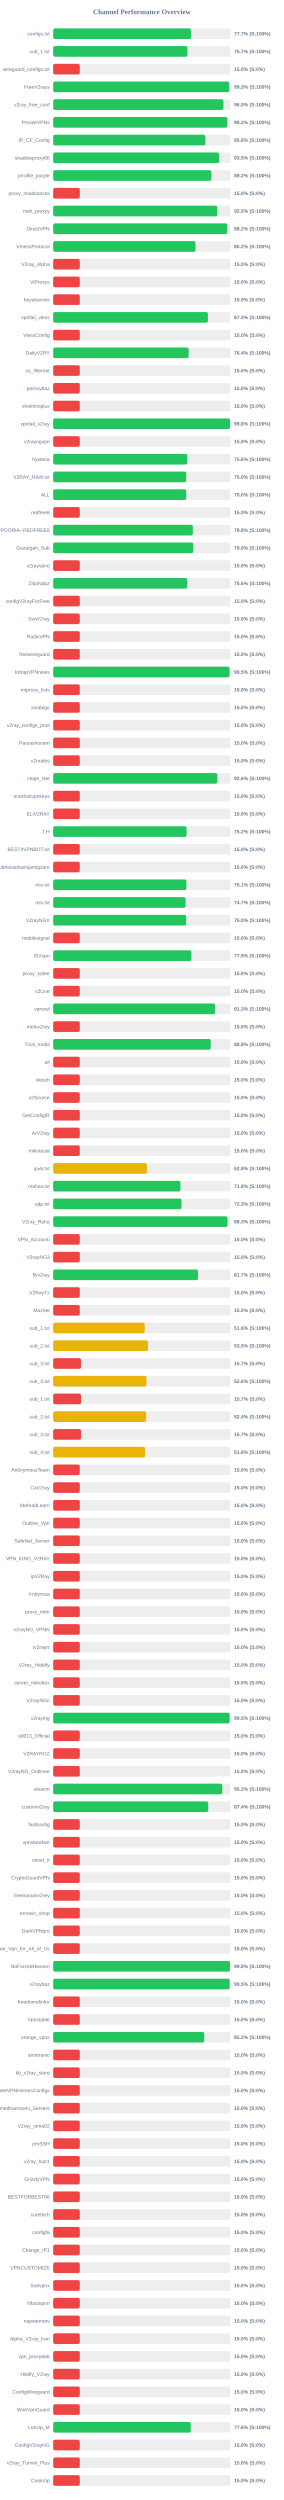
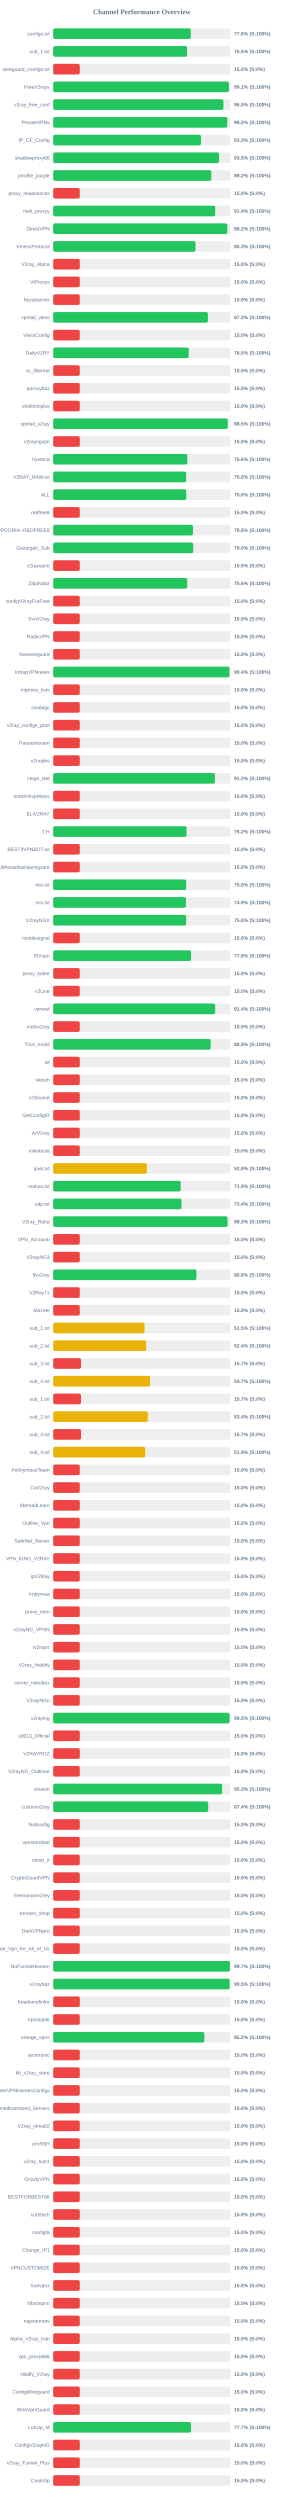
<svg xmlns="http://www.w3.org/2000/svg" width="800" height="7050" version="1.1">
  <style>
        .row { font: 14px Arial; fill: #64748b; }
        .score { font: bold 14px Arial; fill: #64748b; }
    </style>
  <text x="400" y="40" text-anchor="middle" font-size="20px" font-weight="bold" fill="#64748b">Channel Performance Overview</text>
  <rect x="150" y="80" width="500" height="30" fill="#eee" rx="5" />
-   <rect x="150" y="80" width="388.6" height="30" fill="#22c55e" rx="5" />
+   <rect x="150" y="80" width="387.95" height="30" fill="#22c55e" rx="5" />
  <text x="140" y="100" text-anchor="end" class="row">configs.txt</text>
-   <text x="660" y="100" text-anchor="start" class="score">77.7% (S:100%)</text>
+   <text x="660" y="100" text-anchor="start" class="score">77.6% (S:100%)</text>
  <rect x="150" y="130" width="500" height="30" fill="#eee" rx="5" />
-   <rect x="150" y="130" width="378.45" height="30" fill="#22c55e" rx="5" />
+   <rect x="150" y="130" width="377.75" height="30" fill="#22c55e" rx="5" />
  <text x="140" y="150" text-anchor="end" class="row">sub_1.txt</text>
-   <text x="660" y="150" text-anchor="start" class="score">75.7% (S:100%)</text>
+   <text x="660" y="150" text-anchor="start" class="score">75.5% (S:100%)</text>
  <rect x="150" y="180" width="500" height="30" fill="#eee" rx="5" />
  <rect x="150" y="180" width="75.0" height="30" fill="#ef4444" rx="5" />
  <text x="140" y="200" text-anchor="end" class="row">wireguard_configs.txt</text>
  <text x="660" y="200" text-anchor="start" class="score">15.0% (S:0%)</text>
  <rect x="150" y="230" width="500" height="30" fill="#eee" rx="5" />
-   <rect x="150" y="230" width="496.4" height="30" fill="#22c55e" rx="5" />
+   <rect x="150" y="230" width="495.65" height="30" fill="#22c55e" rx="5" />
  <text x="140" y="250" text-anchor="end" class="row">FreeV2rays</text>
-   <text x="660" y="250" text-anchor="start" class="score">99.3% (S:100%)</text>
+   <text x="660" y="250" text-anchor="start" class="score">99.1% (S:100%)</text>
  <rect x="150" y="280" width="500" height="30" fill="#eee" rx="5" />
  <rect x="150" y="280" width="480.05" height="30" fill="#22c55e" rx="5" />
  <text x="140" y="300" text-anchor="end" class="row">v2ray_free_conf</text>
  <text x="660" y="300" text-anchor="start" class="score">96.0% (S:100%)</text>
  <rect x="150" y="330" width="500" height="30" fill="#eee" rx="5" />
-   <rect x="150" y="330" width="491.0" height="30" fill="#22c55e" rx="5" />
+   <rect x="150" y="330" width="490.95" height="30" fill="#22c55e" rx="5" />
  <text x="140" y="350" text-anchor="end" class="row">PrivateVPNs</text>
  <text x="660" y="350" text-anchor="start" class="score">98.2% (S:100%)</text>
  <rect x="150" y="380" width="500" height="30" fill="#eee" rx="5" />
-   <rect x="150" y="380" width="429.0" height="30" fill="#22c55e" rx="5" />
+   <rect x="150" y="380" width="416.7" height="30" fill="#22c55e" rx="5" />
  <text x="140" y="400" text-anchor="end" class="row">IP_CF_Config</text>
-   <text x="660" y="400" text-anchor="start" class="score">85.8% (S:100%)</text>
+   <text x="660" y="400" text-anchor="start" class="score">83.3% (S:100%)</text>
  <rect x="150" y="430" width="500" height="30" fill="#eee" rx="5" />
-   <rect x="150" y="430" width="467.75" height="30" fill="#22c55e" rx="5" />
+   <rect x="150" y="430" width="467.65" height="30" fill="#22c55e" rx="5" />
  <text x="140" y="450" text-anchor="end" class="row">shadowproxy66</text>
  <text x="660" y="450" text-anchor="start" class="score">93.5% (S:100%)</text>
  <rect x="150" y="480" width="500" height="30" fill="#eee" rx="5" />
-   <rect x="150" y="480" width="446.05" height="30" fill="#22c55e" rx="5" />
+   <rect x="150" y="480" width="445.9" height="30" fill="#22c55e" rx="5" />
  <text x="140" y="500" text-anchor="end" class="row">prrofile_purple</text>
  <text x="660" y="500" text-anchor="start" class="score">89.2% (S:100%)</text>
  <rect x="150" y="530" width="500" height="30" fill="#eee" rx="5" />
  <rect x="150" y="530" width="75.0" height="30" fill="#ef4444" rx="5" />
  <text x="140" y="550" text-anchor="end" class="row">proxy_shadosocks</text>
  <text x="660" y="550" text-anchor="start" class="score">15.0% (S:0%)</text>
  <rect x="150" y="580" width="500" height="30" fill="#eee" rx="5" />
-   <rect x="150" y="580" width="462.6" height="30" fill="#22c55e" rx="5" />
+   <rect x="150" y="580" width="456.9" height="30" fill="#22c55e" rx="5" />
  <text x="140" y="600" text-anchor="end" class="row">meli_proxyy</text>
-   <text x="660" y="600" text-anchor="start" class="score">92.5% (S:100%)</text>
+   <text x="660" y="600" text-anchor="start" class="score">91.4% (S:100%)</text>
  <rect x="150" y="630" width="500" height="30" fill="#eee" rx="5" />
  <rect x="150" y="630" width="490.95" height="30" fill="#22c55e" rx="5" />
  <text x="140" y="650" text-anchor="end" class="row">DirectVPN</text>
  <text x="660" y="650" text-anchor="start" class="score">98.2% (S:100%)</text>
  <rect x="150" y="680" width="500" height="30" fill="#eee" rx="5" />
-   <rect x="150" y="680" width="401.25" height="30" fill="#22c55e" rx="5" />
+   <rect x="150" y="680" width="401.3" height="30" fill="#22c55e" rx="5" />
  <text x="140" y="700" text-anchor="end" class="row">VmessProtocol</text>
-   <text x="660" y="700" text-anchor="start" class="score">80.2% (S:100%)</text>
+   <text x="660" y="700" text-anchor="start" class="score">80.3% (S:100%)</text>
  <rect x="150" y="730" width="500" height="30" fill="#eee" rx="5" />
  <rect x="150" y="730" width="75.0" height="30" fill="#ef4444" rx="5" />
  <text x="140" y="750" text-anchor="end" class="row">V2ray_Alpha</text>
  <text x="660" y="750" text-anchor="start" class="score">15.0% (S:0%)</text>
  <rect x="150" y="780" width="500" height="30" fill="#eee" rx="5" />
  <rect x="150" y="780" width="75.0" height="30" fill="#ef4444" rx="5" />
  <text x="140" y="800" text-anchor="end" class="row">ViProxys</text>
  <text x="660" y="800" text-anchor="start" class="score">15.0% (S:0%)</text>
  <rect x="150" y="830" width="500" height="30" fill="#eee" rx="5" />
  <rect x="150" y="830" width="75.0" height="30" fill="#ef4444" rx="5" />
  <text x="140" y="850" text-anchor="end" class="row">heyatserver</text>
  <text x="660" y="850" text-anchor="start" class="score">15.0% (S:0%)</text>
  <rect x="150" y="880" width="500" height="30" fill="#eee" rx="5" />
-   <rect x="150" y="880" width="436.35" height="30" fill="#22c55e" rx="5" />
+   <rect x="150" y="880" width="436.3" height="30" fill="#22c55e" rx="5" />
  <text x="140" y="900" text-anchor="end" class="row">vpnfail_vless</text>
  <text x="660" y="900" text-anchor="start" class="score">87.3% (S:100%)</text>
  <rect x="150" y="930" width="500" height="30" fill="#eee" rx="5" />
  <rect x="150" y="930" width="75.0" height="30" fill="#ef4444" rx="5" />
  <text x="140" y="950" text-anchor="end" class="row">VlessConfig</text>
  <text x="660" y="950" text-anchor="start" class="score">15.0% (S:0%)</text>
  <rect x="150" y="980" width="500" height="30" fill="#eee" rx="5" />
-   <rect x="150" y="980" width="382.1" height="30" fill="#22c55e" rx="5" />
+   <rect x="150" y="980" width="382.3" height="30" fill="#22c55e" rx="5" />
  <text x="140" y="1000" text-anchor="end" class="row">DailyV2RY</text>
-   <text x="660" y="1000" text-anchor="start" class="score">76.4% (S:100%)</text>
+   <text x="660" y="1000" text-anchor="start" class="score">76.5% (S:100%)</text>
  <rect x="150" y="1030" width="500" height="30" fill="#eee" rx="5" />
  <rect x="150" y="1030" width="75.0" height="30" fill="#ef4444" rx="5" />
  <text x="140" y="1050" text-anchor="end" class="row">xs_filternet</text>
  <text x="660" y="1050" text-anchor="start" class="score">15.0% (S:0%)</text>
  <rect x="150" y="1080" width="500" height="30" fill="#eee" rx="5" />
  <rect x="150" y="1080" width="75.0" height="30" fill="#ef4444" rx="5" />
  <text x="140" y="1100" text-anchor="end" class="row">poroxybaz</text>
  <text x="660" y="1100" text-anchor="start" class="score">15.0% (S:0%)</text>
  <rect x="150" y="1130" width="500" height="30" fill="#eee" rx="5" />
  <rect x="150" y="1130" width="75.0" height="30" fill="#ef4444" rx="5" />
  <text x="140" y="1150" text-anchor="end" class="row">shokhmiplus</text>
  <text x="660" y="1150" text-anchor="start" class="score">15.0% (S:0%)</text>
  <rect x="150" y="1180" width="500" height="30" fill="#eee" rx="5" />
-   <rect x="150" y="1180" width="498.8" height="30" fill="#22c55e" rx="5" />
+   <rect x="150" y="1180" width="492.45" height="30" fill="#22c55e" rx="5" />
  <text x="140" y="1200" text-anchor="end" class="row">vpnfail_v2ray</text>
-   <text x="660" y="1200" text-anchor="start" class="score">99.8% (S:100%)</text>
+   <text x="660" y="1200" text-anchor="start" class="score">98.5% (S:100%)</text>
  <rect x="150" y="1230" width="500" height="30" fill="#eee" rx="5" />
  <rect x="150" y="1230" width="75.0" height="30" fill="#ef4444" rx="5" />
  <text x="140" y="1250" text-anchor="end" class="row">v2rayngvpn</text>
  <text x="660" y="1250" text-anchor="start" class="score">15.0% (S:0%)</text>
  <rect x="150" y="1280" width="500" height="30" fill="#eee" rx="5" />
  <rect x="150" y="1280" width="378.15" height="30" fill="#22c55e" rx="5" />
  <text x="140" y="1300" text-anchor="end" class="row">hysteria</text>
  <text x="660" y="1300" text-anchor="start" class="score">75.6% (S:100%)</text>
  <rect x="150" y="1330" width="500" height="30" fill="#eee" rx="5" />
-   <rect x="150" y="1330" width="375.15" height="30" fill="#22c55e" rx="5" />
+   <rect x="150" y="1330" width="374.95" height="30" fill="#22c55e" rx="5" />
  <text x="140" y="1350" text-anchor="end" class="row">V2RAY_RAW.txt</text>
  <text x="660" y="1350" text-anchor="start" class="score">75.0% (S:100%)</text>
  <rect x="150" y="1380" width="500" height="30" fill="#eee" rx="5" />
-   <rect x="150" y="1380" width="375.2" height="30" fill="#22c55e" rx="5" />
+   <rect x="150" y="1380" width="375.25" height="30" fill="#22c55e" rx="5" />
  <text x="140" y="1400" text-anchor="end" class="row">ALL</text>
  <text x="660" y="1400" text-anchor="start" class="score">75.0% (S:100%)</text>
  <rect x="150" y="1430" width="500" height="30" fill="#eee" rx="5" />
  <rect x="150" y="1430" width="75.0" height="30" fill="#ef4444" rx="5" />
  <text x="140" y="1450" text-anchor="end" class="row">redfree8</text>
  <text x="660" y="1450" text-anchor="start" class="score">15.0% (S:0%)</text>
  <rect x="150" y="1480" width="500" height="30" fill="#eee" rx="5" />
-   <rect x="150" y="1480" width="393.85" height="30" fill="#22c55e" rx="5" />
+   <rect x="150" y="1480" width="394.2" height="30" fill="#22c55e" rx="5" />
  <text x="140" y="1500" text-anchor="end" class="row">POORIA--REDFREE8.txt#POORIA--REDFREE8</text>
  <text x="660" y="1500" text-anchor="start" class="score">78.8% (S:100%)</text>
  <rect x="150" y="1530" width="500" height="30" fill="#eee" rx="5" />
-   <rect x="150" y="1530" width="395.1" height="30" fill="#22c55e" rx="5" />
+   <rect x="150" y="1530" width="394.95" height="30" fill="#22c55e" rx="5" />
  <text x="140" y="1550" text-anchor="end" class="row">Gozargah_Sub</text>
  <text x="660" y="1550" text-anchor="start" class="score">79.0% (S:100%)</text>
  <rect x="150" y="1580" width="500" height="30" fill="#eee" rx="5" />
  <rect x="150" y="1580" width="75.0" height="30" fill="#ef4444" rx="5" />
  <text x="140" y="1600" text-anchor="end" class="row">v2rayvpno</text>
  <text x="660" y="1600" text-anchor="start" class="score">15.0% (S:0%)</text>
  <rect x="150" y="1630" width="500" height="30" fill="#eee" rx="5" />
-   <rect x="150" y="1630" width="378.1" height="30" fill="#22c55e" rx="5" />
+   <rect x="150" y="1630" width="378.05" height="30" fill="#22c55e" rx="5" />
  <text x="140" y="1650" text-anchor="end" class="row">ZibaNabz</text>
  <text x="660" y="1650" text-anchor="start" class="score">75.6% (S:100%)</text>
  <rect x="150" y="1680" width="500" height="30" fill="#eee" rx="5" />
  <rect x="150" y="1680" width="75.0" height="30" fill="#ef4444" rx="5" />
  <text x="140" y="1700" text-anchor="end" class="row">configV2rayForFree</text>
  <text x="660" y="1700" text-anchor="start" class="score">15.0% (S:0%)</text>
  <rect x="150" y="1730" width="500" height="30" fill="#eee" rx="5" />
  <rect x="150" y="1730" width="75.0" height="30" fill="#ef4444" rx="5" />
  <text x="140" y="1750" text-anchor="end" class="row">SvnV2ray</text>
  <text x="660" y="1750" text-anchor="start" class="score">15.0% (S:0%)</text>
  <rect x="150" y="1780" width="500" height="30" fill="#eee" rx="5" />
  <rect x="150" y="1780" width="75.0" height="30" fill="#ef4444" rx="5" />
  <text x="140" y="1800" text-anchor="end" class="row">RadixVPN</text>
  <text x="660" y="1800" text-anchor="start" class="score">15.0% (S:0%)</text>
  <rect x="150" y="1830" width="500" height="30" fill="#eee" rx="5" />
  <rect x="150" y="1830" width="75.0" height="30" fill="#ef4444" rx="5" />
  <text x="140" y="1850" text-anchor="end" class="row">freewireguard</text>
  <text x="660" y="1850" text-anchor="start" class="score">15.0% (S:0%)</text>
  <rect x="150" y="1880" width="500" height="30" fill="#eee" rx="5" />
-   <rect x="150" y="1880" width="497.45" height="30" fill="#22c55e" rx="5" />
+   <rect x="150" y="1880" width="497.2" height="30" fill="#22c55e" rx="5" />
  <text x="140" y="1900" text-anchor="end" class="row">IrdrapVPNnews</text>
-   <text x="660" y="1900" text-anchor="start" class="score">99.5% (S:100%)</text>
+   <text x="660" y="1900" text-anchor="start" class="score">99.4% (S:100%)</text>
  <rect x="150" y="1930" width="500" height="30" fill="#eee" rx="5" />
  <rect x="150" y="1930" width="75.0" height="30" fill="#ef4444" rx="5" />
  <text x="140" y="1950" text-anchor="end" class="row">mtproxy_lists</text>
  <text x="660" y="1950" text-anchor="start" class="score">15.0% (S:0%)</text>
  <rect x="150" y="1980" width="500" height="30" fill="#eee" rx="5" />
  <rect x="150" y="1980" width="75.0" height="30" fill="#ef4444" rx="5" />
  <text x="140" y="2000" text-anchor="end" class="row">sinabigo</text>
  <text x="660" y="2000" text-anchor="start" class="score">15.0% (S:0%)</text>
  <rect x="150" y="2030" width="500" height="30" fill="#eee" rx="5" />
  <rect x="150" y="2030" width="75.0" height="30" fill="#ef4444" rx="5" />
  <text x="140" y="2050" text-anchor="end" class="row">v2ray_configs_pool</text>
  <text x="660" y="2050" text-anchor="start" class="score">15.0% (S:0%)</text>
  <rect x="150" y="2080" width="500" height="30" fill="#eee" rx="5" />
  <rect x="150" y="2080" width="75.0" height="30" fill="#ef4444" rx="5" />
  <text x="140" y="2100" text-anchor="end" class="row">Parsashonam</text>
  <text x="660" y="2100" text-anchor="start" class="score">15.0% (S:0%)</text>
  <rect x="150" y="2130" width="500" height="30" fill="#eee" rx="5" />
  <rect x="150" y="2130" width="75.0" height="30" fill="#ef4444" rx="5" />
  <text x="140" y="2150" text-anchor="end" class="row">v2nodes</text>
  <text x="660" y="2150" text-anchor="start" class="score">15.0% (S:0%)</text>
  <rect x="150" y="2180" width="500" height="30" fill="#eee" rx="5" />
-   <rect x="150" y="2180" width="462.85" height="30" fill="#22c55e" rx="5" />
+   <rect x="150" y="2180" width="456.1" height="30" fill="#22c55e" rx="5" />
  <text x="140" y="2200" text-anchor="end" class="row">Hope_Net</text>
-   <text x="660" y="2200" text-anchor="start" class="score">92.6% (S:100%)</text>
+   <text x="660" y="2200" text-anchor="start" class="score">91.2% (S:100%)</text>
  <rect x="150" y="2230" width="500" height="30" fill="#eee" rx="5" />
  <rect x="150" y="2230" width="75.0" height="30" fill="#ef4444" rx="5" />
  <text x="140" y="2250" text-anchor="end" class="row">oneclickvpnkeys</text>
  <text x="660" y="2250" text-anchor="start" class="score">15.0% (S:0%)</text>
  <rect x="150" y="2280" width="500" height="30" fill="#eee" rx="5" />
  <rect x="150" y="2280" width="75.0" height="30" fill="#ef4444" rx="5" />
  <text x="140" y="2300" text-anchor="end" class="row">ELiV2RAY</text>
  <text x="660" y="2300" text-anchor="start" class="score">15.0% (S:0%)</text>
  <rect x="150" y="2330" width="500" height="30" fill="#eee" rx="5" />
-   <rect x="150" y="2330" width="376.05" height="30" fill="#22c55e" rx="5" />
+   <rect x="150" y="2330" width="376.0" height="30" fill="#22c55e" rx="5" />
  <text x="140" y="2350" text-anchor="end" class="row">T,H</text>
  <text x="660" y="2350" text-anchor="start" class="score">75.2% (S:100%)</text>
  <rect x="150" y="2380" width="500" height="30" fill="#eee" rx="5" />
  <rect x="150" y="2380" width="75.0" height="30" fill="#ef4444" rx="5" />
  <text x="140" y="2400" text-anchor="end" class="row">BESTIIVPNBOT.txt</text>
  <text x="660" y="2400" text-anchor="start" class="score">15.0% (S:0%)</text>
  <rect x="150" y="2430" width="500" height="30" fill="#eee" rx="5" />
  <rect x="150" y="2430" width="75.0" height="30" fill="#ef4444" rx="5" />
  <text x="140" y="2450" text-anchor="end" class="row">Sub#azadiazinjamigzare</text>
  <text x="660" y="2450" text-anchor="start" class="score">15.0% (S:0%)</text>
  <rect x="150" y="2480" width="500" height="30" fill="#eee" rx="5" />
-   <rect x="150" y="2480" width="375.65" height="30" fill="#22c55e" rx="5" />
+   <rect x="150" y="2480" width="375.0" height="30" fill="#22c55e" rx="5" />
  <text x="140" y="2500" text-anchor="end" class="row">mix.txt</text>
-   <text x="660" y="2500" text-anchor="start" class="score">75.1% (S:100%)</text>
+   <text x="660" y="2500" text-anchor="start" class="score">75.0% (S:100%)</text>
  <rect x="150" y="2530" width="500" height="30" fill="#eee" rx="5" />
-   <rect x="150" y="2530" width="373.35" height="30" fill="#22c55e" rx="5" />
+   <rect x="150" y="2530" width="374.3" height="30" fill="#22c55e" rx="5" />
  <text x="140" y="2550" text-anchor="end" class="row">mix.txt</text>
-   <text x="660" y="2550" text-anchor="start" class="score">74.7% (S:100%)</text>
+   <text x="660" y="2550" text-anchor="start" class="score">74.9% (S:100%)</text>
  <rect x="150" y="2580" width="500" height="30" fill="#eee" rx="5" />
  <rect x="150" y="2580" width="375.0" height="30" fill="#22c55e" rx="5" />
  <text x="140" y="2600" text-anchor="end" class="row">V2rayNGX</text>
  <text x="660" y="2600" text-anchor="start" class="score">75.0% (S:100%)</text>
  <rect x="150" y="2630" width="500" height="30" fill="#eee" rx="5" />
  <rect x="150" y="2630" width="75.0" height="30" fill="#ef4444" rx="5" />
  <text x="140" y="2650" text-anchor="end" class="row">mobilesignal</text>
  <text x="660" y="2650" text-anchor="start" class="score">15.0% (S:0%)</text>
  <rect x="150" y="2680" width="500" height="30" fill="#eee" rx="5" />
-   <rect x="150" y="2680" width="389.65" height="30" fill="#22c55e" rx="5" />
+   <rect x="150" y="2680" width="388.75" height="30" fill="#22c55e" rx="5" />
  <text x="140" y="2700" text-anchor="end" class="row">ISVvpn</text>
-   <text x="660" y="2700" text-anchor="start" class="score">77.9% (S:100%)</text>
+   <text x="660" y="2700" text-anchor="start" class="score">77.8% (S:100%)</text>
  <rect x="150" y="2730" width="500" height="30" fill="#eee" rx="5" />
  <rect x="150" y="2730" width="75.0" height="30" fill="#ef4444" rx="5" />
  <text x="140" y="2750" text-anchor="end" class="row">proxy_kafee</text>
  <text x="660" y="2750" text-anchor="start" class="score">15.0% (S:0%)</text>
  <rect x="150" y="2780" width="500" height="30" fill="#eee" rx="5" />
  <rect x="150" y="2780" width="75.0" height="30" fill="#ef4444" rx="5" />
  <text x="140" y="2800" text-anchor="end" class="row">v2Line</text>
  <text x="660" y="2800" text-anchor="start" class="score">15.0% (S:0%)</text>
  <rect x="150" y="2830" width="500" height="30" fill="#eee" rx="5" />
-   <rect x="150" y="2830" width="456.6" height="30" fill="#22c55e" rx="5" />
+   <rect x="150" y="2830" width="456.8" height="30" fill="#22c55e" rx="5" />
  <text x="140" y="2850" text-anchor="end" class="row">vpnowl</text>
-   <text x="660" y="2850" text-anchor="start" class="score">91.3% (S:100%)</text>
+   <text x="660" y="2850" text-anchor="start" class="score">91.4% (S:100%)</text>
  <rect x="150" y="2880" width="500" height="30" fill="#eee" rx="5" />
  <rect x="150" y="2880" width="75.0" height="30" fill="#ef4444" rx="5" />
  <text x="140" y="2900" text-anchor="end" class="row">melov2ray</text>
  <text x="660" y="2900" text-anchor="start" class="score">15.0% (S:0%)</text>
  <rect x="150" y="2930" width="500" height="30" fill="#eee" rx="5" />
  <rect x="150" y="2930" width="444.15" height="30" fill="#22c55e" rx="5" />
  <text x="140" y="2950" text-anchor="end" class="row">Trick_mobil</text>
  <text x="660" y="2950" text-anchor="start" class="score">88.8% (S:100%)</text>
  <rect x="150" y="2980" width="500" height="30" fill="#eee" rx="5" />
  <rect x="150" y="2980" width="75.0" height="30" fill="#ef4444" rx="5" />
  <text x="140" y="3000" text-anchor="end" class="row">all</text>
  <text x="660" y="3000" text-anchor="start" class="score">15.0% (S:0%)</text>
  <rect x="150" y="3030" width="500" height="30" fill="#eee" rx="5" />
  <rect x="150" y="3030" width="75.0" height="30" fill="#ef4444" rx="5" />
  <text x="140" y="3050" text-anchor="end" class="row">vlessh</text>
  <text x="660" y="3050" text-anchor="start" class="score">15.0% (S:0%)</text>
  <rect x="150" y="3080" width="500" height="30" fill="#eee" rx="5" />
  <rect x="150" y="3080" width="75.0" height="30" fill="#ef4444" rx="5" />
  <text x="140" y="3100" text-anchor="end" class="row">v2Source</text>
  <text x="660" y="3100" text-anchor="start" class="score">15.0% (S:0%)</text>
  <rect x="150" y="3130" width="500" height="30" fill="#eee" rx="5" />
  <rect x="150" y="3130" width="75.0" height="30" fill="#ef4444" rx="5" />
  <text x="140" y="3150" text-anchor="end" class="row">GetConfigIR</text>
  <text x="660" y="3150" text-anchor="start" class="score">15.0% (S:0%)</text>
  <rect x="150" y="3180" width="500" height="30" fill="#eee" rx="5" />
  <rect x="150" y="3180" width="75.0" height="30" fill="#ef4444" rx="5" />
  <text x="140" y="3200" text-anchor="end" class="row">ArV2ray</text>
  <text x="660" y="3200" text-anchor="start" class="score">15.0% (S:0%)</text>
  <rect x="150" y="3230" width="500" height="30" fill="#eee" rx="5" />
  <rect x="150" y="3230" width="75.0" height="30" fill="#ef4444" rx="5" />
  <text x="140" y="3250" text-anchor="end" class="row">inikotesla</text>
  <text x="660" y="3250" text-anchor="start" class="score">15.0% (S:0%)</text>
  <rect x="150" y="3280" width="500" height="30" fill="#eee" rx="5" />
  <rect x="150" y="3280" width="264.2" height="30" fill="#eab308" rx="5" />
  <text x="140" y="3300" text-anchor="end" class="row">ipv6.txt</text>
  <text x="660" y="3300" text-anchor="start" class="score">52.8% (S:100%)</text>
  <rect x="150" y="3330" width="500" height="30" fill="#eee" rx="5" />
-   <rect x="150" y="3330" width="358.8" height="30" fill="#22c55e" rx="5" />
+   <rect x="150" y="3330" width="359.45" height="30" fill="#22c55e" rx="5" />
  <text x="140" y="3350" text-anchor="end" class="row">mahsa.txt</text>
-   <text x="660" y="3350" text-anchor="start" class="score">71.8% (S:100%)</text>
+   <text x="660" y="3350" text-anchor="start" class="score">71.9% (S:100%)</text>
  <rect x="150" y="3380" width="500" height="30" fill="#eee" rx="5" />
-   <rect x="150" y="3380" width="361.7" height="30" fill="#22c55e" rx="5" />
+   <rect x="150" y="3380" width="361.85" height="30" fill="#22c55e" rx="5" />
  <text x="140" y="3400" text-anchor="end" class="row">udp.txt</text>
-   <text x="660" y="3400" text-anchor="start" class="score">72.3% (S:100%)</text>
+   <text x="660" y="3400" text-anchor="start" class="score">72.4% (S:100%)</text>
  <rect x="150" y="3430" width="500" height="30" fill="#eee" rx="5" />
-   <rect x="150" y="3430" width="491.5" height="30" fill="#22c55e" rx="5" />
+   <rect x="150" y="3430" width="491.65" height="30" fill="#22c55e" rx="5" />
  <text x="140" y="3450" text-anchor="end" class="row">V2ray_Raha</text>
  <text x="660" y="3450" text-anchor="start" class="score">98.3% (S:100%)</text>
  <rect x="150" y="3480" width="500" height="30" fill="#eee" rx="5" />
  <rect x="150" y="3480" width="75.0" height="30" fill="#ef4444" rx="5" />
  <text x="140" y="3500" text-anchor="end" class="row">VPN_Accounti</text>
  <text x="660" y="3500" text-anchor="start" class="score">15.0% (S:0%)</text>
  <rect x="150" y="3530" width="500" height="30" fill="#eee" rx="5" />
  <rect x="150" y="3530" width="75.0" height="30" fill="#ef4444" rx="5" />
  <text x="140" y="3550" text-anchor="end" class="row">V2rayNG3</text>
  <text x="660" y="3550" text-anchor="start" class="score">15.0% (S:0%)</text>
  <rect x="150" y="3580" width="500" height="30" fill="#eee" rx="5" />
-   <rect x="150" y="3580" width="408.3" height="30" fill="#22c55e" rx="5" />
+   <rect x="150" y="3580" width="403.85" height="30" fill="#22c55e" rx="5" />
  <text x="140" y="3600" text-anchor="end" class="row">flyv2ray</text>
-   <text x="660" y="3600" text-anchor="start" class="score">81.7% (S:100%)</text>
+   <text x="660" y="3600" text-anchor="start" class="score">80.8% (S:100%)</text>
  <rect x="150" y="3630" width="500" height="30" fill="#eee" rx="5" />
  <rect x="150" y="3630" width="75.0" height="30" fill="#ef4444" rx="5" />
  <text x="140" y="3650" text-anchor="end" class="row">V2RayTz</text>
  <text x="660" y="3650" text-anchor="start" class="score">15.0% (S:0%)</text>
  <rect x="150" y="3680" width="500" height="30" fill="#eee" rx="5" />
  <rect x="150" y="3680" width="75.0" height="30" fill="#ef4444" rx="5" />
  <text x="140" y="3700" text-anchor="end" class="row">Maznet</text>
  <text x="660" y="3700" text-anchor="start" class="score">15.0% (S:0%)</text>
  <rect x="150" y="3730" width="500" height="30" fill="#eee" rx="5" />
-   <rect x="150" y="3730" width="258.2" height="30" fill="#eab308" rx="5" />
+   <rect x="150" y="3730" width="257.6" height="30" fill="#eab308" rx="5" />
  <text x="140" y="3750" text-anchor="end" class="row">sub_1.txt</text>
-   <text x="660" y="3750" text-anchor="start" class="score">51.6% (S:100%)</text>
+   <text x="660" y="3750" text-anchor="start" class="score">51.5% (S:100%)</text>
  <rect x="150" y="3780" width="500" height="30" fill="#eee" rx="5" />
-   <rect x="150" y="3780" width="267.25" height="30" fill="#eab308" rx="5" />
+   <rect x="150" y="3780" width="262.15" height="30" fill="#eab308" rx="5" />
  <text x="140" y="3800" text-anchor="end" class="row">sub_2.txt</text>
-   <text x="660" y="3800" text-anchor="start" class="score">53.5% (S:100%)</text>
+   <text x="660" y="3800" text-anchor="start" class="score">52.4% (S:100%)</text>
  <rect x="150" y="3830" width="500" height="30" fill="#eee" rx="5" />
  <rect x="150" y="3830" width="78.5" height="30" fill="#ef4444" rx="5" />
  <text x="140" y="3850" text-anchor="end" class="row">sub_3.txt</text>
  <text x="660" y="3850" text-anchor="start" class="score">15.7% (S:0%)</text>
  <rect x="150" y="3880" width="500" height="30" fill="#eee" rx="5" />
-   <rect x="150" y="3880" width="263.05" height="30" fill="#eab308" rx="5" />
+   <rect x="150" y="3880" width="273.3" height="30" fill="#eab308" rx="5" />
  <text x="140" y="3900" text-anchor="end" class="row">sub_4.txt</text>
-   <text x="660" y="3900" text-anchor="start" class="score">52.6% (S:100%)</text>
+   <text x="660" y="3900" text-anchor="start" class="score">54.7% (S:100%)</text>
  <rect x="150" y="3930" width="500" height="30" fill="#eee" rx="5" />
  <rect x="150" y="3930" width="78.5" height="30" fill="#ef4444" rx="5" />
  <text x="140" y="3950" text-anchor="end" class="row">sub_1.txt</text>
  <text x="660" y="3950" text-anchor="start" class="score">15.7% (S:0%)</text>
  <rect x="150" y="3980" width="500" height="30" fill="#eee" rx="5" />
-   <rect x="150" y="3980" width="262.15" height="30" fill="#eab308" rx="5" />
+   <rect x="150" y="3980" width="266.8" height="30" fill="#eab308" rx="5" />
  <text x="140" y="4000" text-anchor="end" class="row">sub_2.txt</text>
-   <text x="660" y="4000" text-anchor="start" class="score">52.4% (S:100%)</text>
+   <text x="660" y="4000" text-anchor="start" class="score">53.4% (S:100%)</text>
  <rect x="150" y="4030" width="500" height="30" fill="#eee" rx="5" />
  <rect x="150" y="4030" width="78.5" height="30" fill="#ef4444" rx="5" />
  <text x="140" y="4050" text-anchor="end" class="row">sub_3.txt</text>
  <text x="660" y="4050" text-anchor="start" class="score">15.7% (S:0%)</text>
  <rect x="150" y="4080" width="500" height="30" fill="#eee" rx="5" />
-   <rect x="150" y="4080" width="259.0" height="30" fill="#eab308" rx="5" />
+   <rect x="150" y="4080" width="259.6" height="30" fill="#eab308" rx="5" />
  <text x="140" y="4100" text-anchor="end" class="row">sub_4.txt</text>
-   <text x="660" y="4100" text-anchor="start" class="score">51.8% (S:100%)</text>
+   <text x="660" y="4100" text-anchor="start" class="score">51.9% (S:100%)</text>
  <rect x="150" y="4130" width="500" height="30" fill="#eee" rx="5" />
  <rect x="150" y="4130" width="75.0" height="30" fill="#ef4444" rx="5" />
  <text x="140" y="4150" text-anchor="end" class="row">An0nymousTeam</text>
  <text x="660" y="4150" text-anchor="start" class="score">15.0% (S:0%)</text>
  <rect x="150" y="4180" width="500" height="30" fill="#eee" rx="5" />
  <rect x="150" y="4180" width="75.0" height="30" fill="#ef4444" rx="5" />
  <text x="140" y="4200" text-anchor="end" class="row">CaV2ray</text>
  <text x="660" y="4200" text-anchor="start" class="score">15.0% (S:0%)</text>
  <rect x="150" y="4230" width="500" height="30" fill="#eee" rx="5" />
  <rect x="150" y="4230" width="75.0" height="30" fill="#ef4444" rx="5" />
  <text x="140" y="4250" text-anchor="end" class="row">MehradLearn</text>
  <text x="660" y="4250" text-anchor="start" class="score">15.0% (S:0%)</text>
  <rect x="150" y="4280" width="500" height="30" fill="#eee" rx="5" />
  <rect x="150" y="4280" width="75.0" height="30" fill="#ef4444" rx="5" />
  <text x="140" y="4300" text-anchor="end" class="row">Outline_Vpn</text>
  <text x="660" y="4300" text-anchor="start" class="score">15.0% (S:0%)</text>
  <rect x="150" y="4330" width="500" height="30" fill="#eee" rx="5" />
  <rect x="150" y="4330" width="75.0" height="30" fill="#ef4444" rx="5" />
  <text x="140" y="4350" text-anchor="end" class="row">SafeNet_Server</text>
  <text x="660" y="4350" text-anchor="start" class="score">15.0% (S:0%)</text>
  <rect x="150" y="4380" width="500" height="30" fill="#eee" rx="5" />
  <rect x="150" y="4380" width="75.0" height="30" fill="#ef4444" rx="5" />
  <text x="140" y="4400" text-anchor="end" class="row">VPN_KING_V2RAY</text>
  <text x="660" y="4400" text-anchor="start" class="score">15.0% (S:0%)</text>
  <rect x="150" y="4430" width="500" height="30" fill="#eee" rx="5" />
  <rect x="150" y="4430" width="75.0" height="30" fill="#ef4444" rx="5" />
  <text x="140" y="4450" text-anchor="end" class="row">ipV2Ray</text>
  <text x="660" y="4450" text-anchor="start" class="score">15.0% (S:0%)</text>
  <rect x="150" y="4480" width="500" height="30" fill="#eee" rx="5" />
  <rect x="150" y="4480" width="75.0" height="30" fill="#ef4444" rx="5" />
  <text x="140" y="4500" text-anchor="end" class="row">lrnbymaa</text>
  <text x="660" y="4500" text-anchor="start" class="score">15.0% (S:0%)</text>
  <rect x="150" y="4530" width="500" height="30" fill="#eee" rx="5" />
  <rect x="150" y="4530" width="75.0" height="30" fill="#ef4444" rx="5" />
  <text x="140" y="4550" text-anchor="end" class="row">proxy_mtm</text>
  <text x="660" y="4550" text-anchor="start" class="score">15.0% (S:0%)</text>
  <rect x="150" y="4580" width="500" height="30" fill="#eee" rx="5" />
  <rect x="150" y="4580" width="75.0" height="30" fill="#ef4444" rx="5" />
  <text x="140" y="4600" text-anchor="end" class="row">v2rayNG_VPNN</text>
  <text x="660" y="4600" text-anchor="start" class="score">15.0% (S:0%)</text>
  <rect x="150" y="4630" width="500" height="30" fill="#eee" rx="5" />
  <rect x="150" y="4630" width="75.0" height="30" fill="#ef4444" rx="5" />
  <text x="140" y="4650" text-anchor="end" class="row">tv2rayrr</text>
  <text x="660" y="4650" text-anchor="start" class="score">15.0% (S:0%)</text>
  <rect x="150" y="4680" width="500" height="30" fill="#eee" rx="5" />
  <rect x="150" y="4680" width="75.0" height="30" fill="#ef4444" rx="5" />
  <text x="140" y="4700" text-anchor="end" class="row">V2rey_Hiddify</text>
  <text x="660" y="4700" text-anchor="start" class="score">15.0% (S:0%)</text>
  <rect x="150" y="4730" width="500" height="30" fill="#eee" rx="5" />
  <rect x="150" y="4730" width="75.0" height="30" fill="#ef4444" rx="5" />
  <text x="140" y="4750" text-anchor="end" class="row">server_nekobox</text>
  <text x="660" y="4750" text-anchor="start" class="score">15.0% (S:0%)</text>
  <rect x="150" y="4780" width="500" height="30" fill="#eee" rx="5" />
  <rect x="150" y="4780" width="75.0" height="30" fill="#ef4444" rx="5" />
  <text x="140" y="4800" text-anchor="end" class="row">V2rayNGn</text>
  <text x="660" y="4800" text-anchor="start" class="score">15.0% (S:0%)</text>
  <rect x="150" y="4830" width="500" height="30" fill="#eee" rx="5" />
-   <rect x="150" y="4830" width="497.45" height="30" fill="#22c55e" rx="5" />
+   <rect x="150" y="4830" width="497.5" height="30" fill="#22c55e" rx="5" />
  <text x="140" y="4850" text-anchor="end" class="row">v2raying</text>
  <text x="660" y="4850" text-anchor="start" class="score">99.5% (S:100%)</text>
  <rect x="150" y="4880" width="500" height="30" fill="#eee" rx="5" />
  <rect x="150" y="4880" width="75.0" height="30" fill="#ef4444" rx="5" />
  <text x="140" y="4900" text-anchor="end" class="row">s0013_Official</text>
  <text x="660" y="4900" text-anchor="start" class="score">15.0% (S:0%)</text>
  <rect x="150" y="4930" width="500" height="30" fill="#eee" rx="5" />
  <rect x="150" y="4930" width="75.0" height="30" fill="#ef4444" rx="5" />
  <text x="140" y="4950" text-anchor="end" class="row">V2RAYROZ</text>
  <text x="660" y="4950" text-anchor="start" class="score">15.0% (S:0%)</text>
  <rect x="150" y="4980" width="500" height="30" fill="#eee" rx="5" />
  <rect x="150" y="4980" width="75.0" height="30" fill="#ef4444" rx="5" />
  <text x="140" y="5000" text-anchor="end" class="row">V2rayNG_Outlinee</text>
  <text x="660" y="5000" text-anchor="start" class="score">15.0% (S:0%)</text>
  <rect x="150" y="5030" width="500" height="30" fill="#eee" rx="5" />
-   <rect x="150" y="5030" width="476.75" height="30" fill="#22c55e" rx="5" />
+   <rect x="150" y="5030" width="476.5" height="30" fill="#22c55e" rx="5" />
  <text x="140" y="5050" text-anchor="end" class="row">sinavm</text>
  <text x="660" y="5050" text-anchor="start" class="score">95.3% (S:100%)</text>
  <rect x="150" y="5080" width="500" height="30" fill="#eee" rx="5" />
-   <rect x="150" y="5080" width="437.1" height="30" fill="#22c55e" rx="5" />
+   <rect x="150" y="5080" width="437.15" height="30" fill="#22c55e" rx="5" />
  <text x="140" y="5100" text-anchor="end" class="row">customv2ray</text>
  <text x="660" y="5100" text-anchor="start" class="score">87.4% (S:100%)</text>
  <rect x="150" y="5130" width="500" height="30" fill="#eee" rx="5" />
  <rect x="150" y="5130" width="75.0" height="30" fill="#ef4444" rx="5" />
  <text x="140" y="5150" text-anchor="end" class="row">fastkanfig</text>
  <text x="660" y="5150" text-anchor="start" class="score">15.0% (S:0%)</text>
  <rect x="150" y="5180" width="500" height="30" fill="#eee" rx="5" />
  <rect x="150" y="5180" width="75.0" height="30" fill="#ef4444" rx="5" />
  <text x="140" y="5200" text-anchor="end" class="row">vpnstorefast</text>
  <text x="660" y="5200" text-anchor="start" class="score">15.0% (S:0%)</text>
  <rect x="150" y="5230" width="500" height="30" fill="#eee" rx="5" />
  <rect x="150" y="5230" width="75.0" height="30" fill="#ef4444" rx="5" />
  <text x="140" y="5250" text-anchor="end" class="row">oxnet_ir</text>
  <text x="660" y="5250" text-anchor="start" class="score">15.0% (S:0%)</text>
  <rect x="150" y="5280" width="500" height="30" fill="#eee" rx="5" />
  <rect x="150" y="5280" width="75.0" height="30" fill="#ef4444" rx="5" />
  <text x="140" y="5300" text-anchor="end" class="row">CryptoGuardVPN</text>
  <text x="660" y="5300" text-anchor="start" class="score">15.0% (S:0%)</text>
  <rect x="150" y="5330" width="500" height="30" fill="#eee" rx="5" />
  <rect x="150" y="5330" width="75.0" height="30" fill="#ef4444" rx="5" />
  <text x="140" y="5350" text-anchor="end" class="row">freeiranianv2rey</text>
  <text x="660" y="5350" text-anchor="start" class="score">15.0% (S:0%)</text>
  <rect x="150" y="5380" width="500" height="30" fill="#eee" rx="5" />
  <rect x="150" y="5380" width="75.0" height="30" fill="#ef4444" rx="5" />
  <text x="140" y="5400" text-anchor="end" class="row">ernoxin_shop</text>
  <text x="660" y="5400" text-anchor="start" class="score">15.0% (S:0%)</text>
  <rect x="150" y="5430" width="500" height="30" fill="#eee" rx="5" />
  <rect x="150" y="5430" width="75.0" height="30" fill="#ef4444" rx="5" />
  <text x="140" y="5450" text-anchor="end" class="row">DarkVPNpro</text>
  <text x="660" y="5450" text-anchor="start" class="score">15.0% (S:0%)</text>
  <rect x="150" y="5480" width="500" height="30" fill="#eee" rx="5" />
  <rect x="150" y="5480" width="75.0" height="30" fill="#ef4444" rx="5" />
  <text x="140" y="5500" text-anchor="end" class="row">Free_Vpn_for_All_of_Us</text>
  <text x="660" y="5500" text-anchor="start" class="score">15.0% (S:0%)</text>
  <rect x="150" y="5530" width="500" height="30" fill="#eee" rx="5" />
-   <rect x="150" y="5530" width="498.75" height="30" fill="#22c55e" rx="5" />
+   <rect x="150" y="5530" width="498.4" height="30" fill="#22c55e" rx="5" />
  <text x="140" y="5550" text-anchor="end" class="row">NoForcedHeaven</text>
-   <text x="660" y="5550" text-anchor="start" class="score">99.8% (S:100%)</text>
+   <text x="660" y="5550" text-anchor="start" class="score">99.7% (S:100%)</text>
  <rect x="150" y="5580" width="500" height="30" fill="#eee" rx="5" />
-   <rect x="150" y="5580" width="497.7" height="30" fill="#22c55e" rx="5" />
+   <rect x="150" y="5580" width="497.65" height="30" fill="#22c55e" rx="5" />
  <text x="140" y="5600" text-anchor="end" class="row">v2raybaz</text>
  <text x="660" y="5600" text-anchor="start" class="score">99.5% (S:100%)</text>
  <rect x="150" y="5630" width="500" height="30" fill="#eee" rx="5" />
  <rect x="150" y="5630" width="75.0" height="30" fill="#ef4444" rx="5" />
  <text x="140" y="5650" text-anchor="end" class="row">freedomofinfor</text>
  <text x="660" y="5650" text-anchor="start" class="score">15.0% (S:0%)</text>
  <rect x="150" y="5680" width="500" height="30" fill="#eee" rx="5" />
  <rect x="150" y="5680" width="75.0" height="30" fill="#ef4444" rx="5" />
  <text x="140" y="5700" text-anchor="end" class="row">Vpnstable</text>
  <text x="660" y="5700" text-anchor="start" class="score">15.0% (S:0%)</text>
  <rect x="150" y="5730" width="500" height="30" fill="#eee" rx="5" />
-   <rect x="150" y="5730" width="426.05" height="30" fill="#22c55e" rx="5" />
+   <rect x="150" y="5730" width="426.2" height="30" fill="#22c55e" rx="5" />
  <text x="140" y="5750" text-anchor="end" class="row">orange_vpns</text>
  <text x="660" y="5750" text-anchor="start" class="score">85.2% (S:100%)</text>
  <rect x="150" y="5780" width="500" height="30" fill="#eee" rx="5" />
  <rect x="150" y="5780" width="75.0" height="30" fill="#ef4444" rx="5" />
  <text x="140" y="5800" text-anchor="end" class="row">amirtronic</text>
  <text x="660" y="5800" text-anchor="start" class="score">15.0% (S:0%)</text>
  <rect x="150" y="5830" width="500" height="30" fill="#eee" rx="5" />
  <rect x="150" y="5830" width="75.0" height="30" fill="#ef4444" rx="5" />
  <text x="140" y="5850" text-anchor="end" class="row">kb_v2ray_store</text>
  <text x="660" y="5850" text-anchor="start" class="score">15.0% (S:0%)</text>
  <rect x="150" y="5880" width="500" height="30" fill="#eee" rx="5" />
  <rect x="150" y="5880" width="75.0" height="30" fill="#ef4444" rx="5" />
  <text x="140" y="5900" text-anchor="end" class="row">FreeVPNHomesConfigs</text>
  <text x="660" y="5900" text-anchor="start" class="score">15.0% (S:0%)</text>
  <rect x="150" y="5930" width="500" height="30" fill="#eee" rx="5" />
  <rect x="150" y="5930" width="75.0" height="30" fill="#ef4444" rx="5" />
  <text x="140" y="5950" text-anchor="end" class="row">Ahmedhamoomi_Servers</text>
  <text x="660" y="5950" text-anchor="start" class="score">15.0% (S:0%)</text>
  <rect x="150" y="5980" width="500" height="30" fill="#eee" rx="5" />
  <rect x="150" y="5980" width="75.0" height="30" fill="#ef4444" rx="5" />
  <text x="140" y="6000" text-anchor="end" class="row">V2ray_nima02</text>
  <text x="660" y="6000" text-anchor="start" class="score">15.0% (S:0%)</text>
  <rect x="150" y="6030" width="500" height="30" fill="#eee" rx="5" />
  <rect x="150" y="6030" width="75.0" height="30" fill="#ef4444" rx="5" />
  <text x="140" y="6050" text-anchor="end" class="row">proSSH</text>
  <text x="660" y="6050" text-anchor="start" class="score">15.0% (S:0%)</text>
  <rect x="150" y="6080" width="500" height="30" fill="#eee" rx="5" />
  <rect x="150" y="6080" width="75.0" height="30" fill="#ef4444" rx="5" />
  <text x="140" y="6100" text-anchor="end" class="row">v2ray_hub1</text>
  <text x="660" y="6100" text-anchor="start" class="score">15.0% (S:0%)</text>
  <rect x="150" y="6130" width="500" height="30" fill="#eee" rx="5" />
  <rect x="150" y="6130" width="75.0" height="30" fill="#ef4444" rx="5" />
  <text x="140" y="6150" text-anchor="end" class="row">GrizzlyVPN</text>
  <text x="660" y="6150" text-anchor="start" class="score">15.0% (S:0%)</text>
  <rect x="150" y="6180" width="500" height="30" fill="#eee" rx="5" />
  <rect x="150" y="6180" width="75.0" height="30" fill="#ef4444" rx="5" />
  <text x="140" y="6200" text-anchor="end" class="row">BESTFORBEST66</text>
  <text x="660" y="6200" text-anchor="start" class="score">15.0% (S:0%)</text>
  <rect x="150" y="6230" width="500" height="30" fill="#eee" rx="5" />
  <rect x="150" y="6230" width="75.0" height="30" fill="#ef4444" rx="5" />
  <text x="140" y="6250" text-anchor="end" class="row">curetech</text>
  <text x="660" y="6250" text-anchor="start" class="score">15.0% (S:0%)</text>
  <rect x="150" y="6280" width="500" height="30" fill="#eee" rx="5" />
  <rect x="150" y="6280" width="75.0" height="30" fill="#ef4444" rx="5" />
  <text x="140" y="6300" text-anchor="end" class="row">configfa</text>
  <text x="660" y="6300" text-anchor="start" class="score">15.0% (S:0%)</text>
  <rect x="150" y="6330" width="500" height="30" fill="#eee" rx="5" />
  <rect x="150" y="6330" width="75.0" height="30" fill="#ef4444" rx="5" />
  <text x="140" y="6350" text-anchor="end" class="row">Change_IP1</text>
  <text x="660" y="6350" text-anchor="start" class="score">15.0% (S:0%)</text>
  <rect x="150" y="6380" width="500" height="30" fill="#eee" rx="5" />
  <rect x="150" y="6380" width="75.0" height="30" fill="#ef4444" rx="5" />
  <text x="140" y="6400" text-anchor="end" class="row">VPNCUSTOMIZE</text>
  <text x="660" y="6400" text-anchor="start" class="score">15.0% (S:0%)</text>
  <rect x="150" y="6430" width="500" height="30" fill="#eee" rx="5" />
  <rect x="150" y="6430" width="75.0" height="30" fill="#ef4444" rx="5" />
  <text x="140" y="6450" text-anchor="end" class="row">Suevpnx</text>
  <text x="660" y="6450" text-anchor="start" class="score">15.0% (S:0%)</text>
  <rect x="150" y="6480" width="500" height="30" fill="#eee" rx="5" />
  <rect x="150" y="6480" width="75.0" height="30" fill="#ef4444" rx="5" />
  <text x="140" y="6500" text-anchor="end" class="row">Nfastvpnn</text>
  <text x="660" y="6500" text-anchor="start" class="score">15.0% (S:0%)</text>
  <rect x="150" y="6530" width="500" height="30" fill="#eee" rx="5" />
  <rect x="150" y="6530" width="75.0" height="30" fill="#ef4444" rx="5" />
  <text x="140" y="6550" text-anchor="end" class="row">napsternetv</text>
  <text x="660" y="6550" text-anchor="start" class="score">15.0% (S:0%)</text>
  <rect x="150" y="6580" width="500" height="30" fill="#eee" rx="5" />
  <rect x="150" y="6580" width="75.0" height="30" fill="#ef4444" rx="5" />
  <text x="140" y="6600" text-anchor="end" class="row">Alpha_V2ray_Iran</text>
  <text x="660" y="6600" text-anchor="start" class="score">15.0% (S:0%)</text>
  <rect x="150" y="6630" width="500" height="30" fill="#eee" rx="5" />
  <rect x="150" y="6630" width="75.0" height="30" fill="#ef4444" rx="5" />
  <text x="140" y="6650" text-anchor="end" class="row">vpn_proxy666</text>
  <text x="660" y="6650" text-anchor="start" class="score">15.0% (S:0%)</text>
  <rect x="150" y="6680" width="500" height="30" fill="#eee" rx="5" />
  <rect x="150" y="6680" width="75.0" height="30" fill="#ef4444" rx="5" />
  <text x="140" y="6700" text-anchor="end" class="row">Hiidify_V2ray</text>
  <text x="660" y="6700" text-anchor="start" class="score">15.0% (S:0%)</text>
  <rect x="150" y="6730" width="500" height="30" fill="#eee" rx="5" />
  <rect x="150" y="6730" width="75.0" height="30" fill="#ef4444" rx="5" />
  <text x="140" y="6750" text-anchor="end" class="row">ConfigWireguard</text>
  <text x="660" y="6750" text-anchor="start" class="score">15.0% (S:0%)</text>
  <rect x="150" y="6780" width="500" height="30" fill="#eee" rx="5" />
  <rect x="150" y="6780" width="75.0" height="30" fill="#ef4444" rx="5" />
  <text x="140" y="6800" text-anchor="end" class="row">WireVpnGuard</text>
  <text x="660" y="6800" text-anchor="start" class="score">15.0% (S:0%)</text>
  <rect x="150" y="6830" width="500" height="30" fill="#eee" rx="5" />
-   <rect x="150" y="6830" width="387.95" height="30" fill="#22c55e" rx="5" />
+   <rect x="150" y="6830" width="388.55" height="30" fill="#22c55e" rx="5" />
  <text x="140" y="6850" text-anchor="end" class="row">LonUp_M</text>
-   <text x="660" y="6850" text-anchor="start" class="score">77.6% (S:100%)</text>
+   <text x="660" y="6850" text-anchor="start" class="score">77.7% (S:100%)</text>
  <rect x="150" y="6880" width="500" height="30" fill="#eee" rx="5" />
  <rect x="150" y="6880" width="75.0" height="30" fill="#ef4444" rx="5" />
  <text x="140" y="6900" text-anchor="end" class="row">ConfigV2rayNG</text>
  <text x="660" y="6900" text-anchor="start" class="score">15.0% (S:0%)</text>
  <rect x="150" y="6930" width="500" height="30" fill="#eee" rx="5" />
  <rect x="150" y="6930" width="75.0" height="30" fill="#ef4444" rx="5" />
  <text x="140" y="6950" text-anchor="end" class="row">V2ray_Tunnel_Plus</text>
  <text x="660" y="6950" text-anchor="start" class="score">15.0% (S:0%)</text>
  <rect x="150" y="6980" width="500" height="30" fill="#eee" rx="5" />
  <rect x="150" y="6980" width="75.0" height="30" fill="#ef4444" rx="5" />
  <text x="140" y="7000" text-anchor="end" class="row">CookVip</text>
  <text x="660" y="7000" text-anchor="start" class="score">15.0% (S:0%)</text>
</svg>
